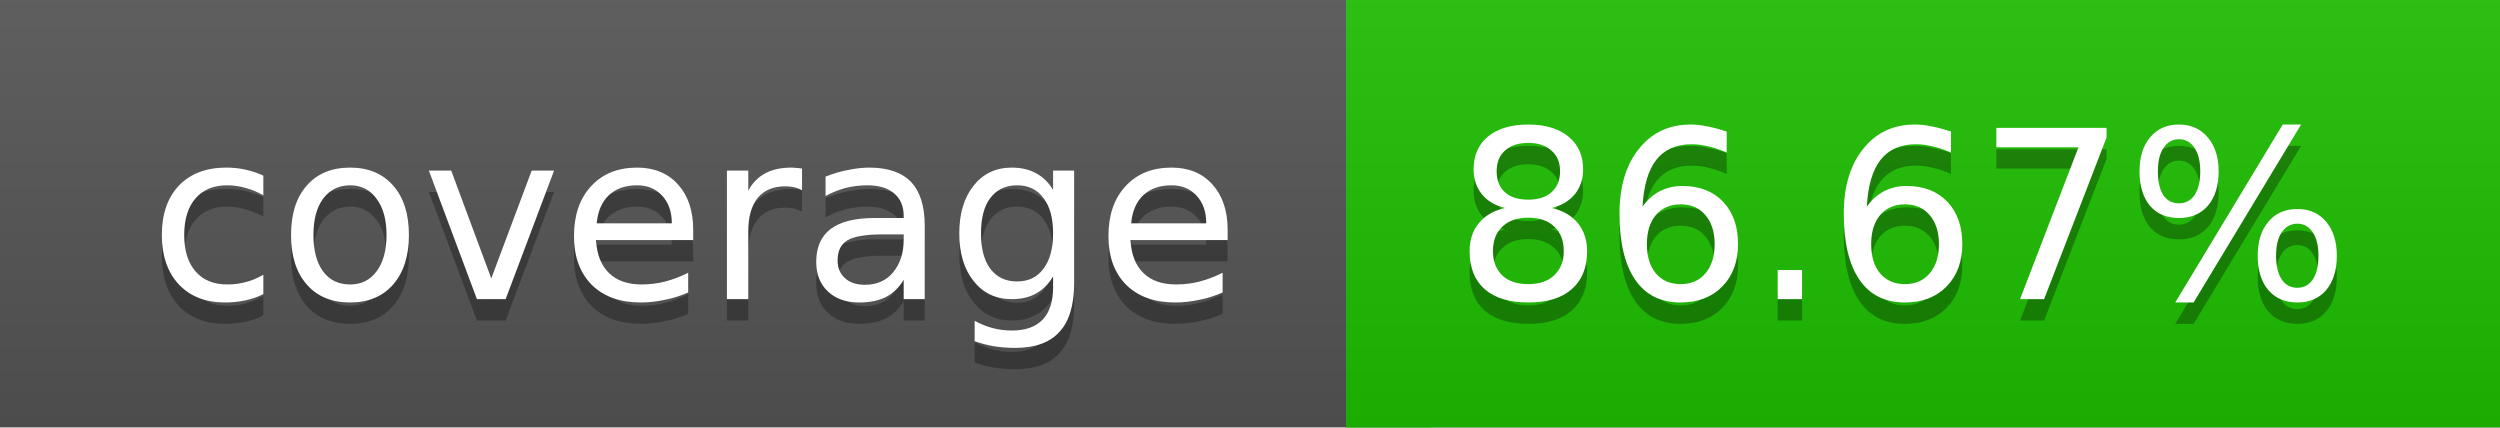
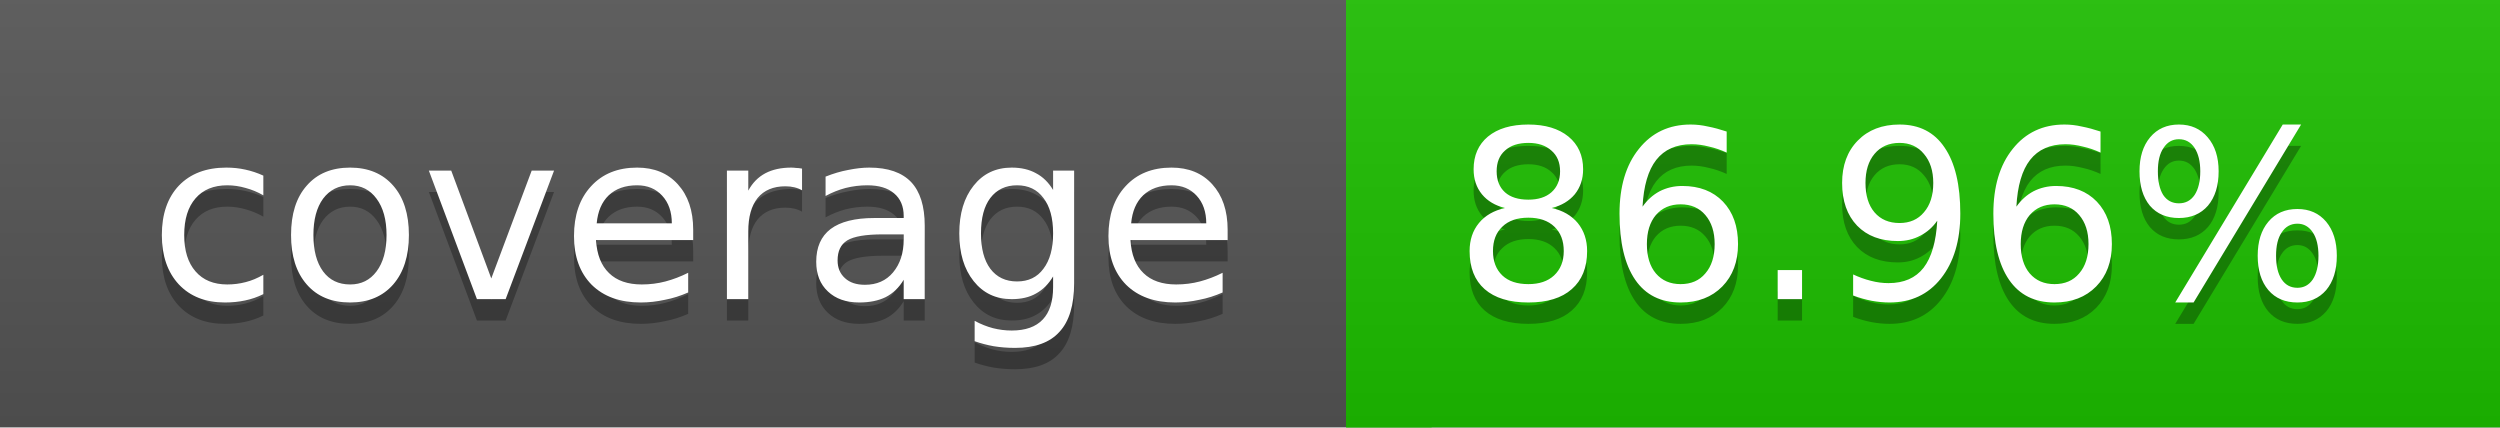
<svg xmlns="http://www.w3.org/2000/svg" width="117" height="20">
  <linearGradient id="a" x2="0" y2="100%">
    <stop offset="0" stop-color="#bbb" stop-opacity=".1" />
    <stop offset="1" stop-opacity=".1" />
  </linearGradient>
  <rect rx="0" width="117" height="20" fill="#555" />
  <rect rx="0" x="63" width="54" height="20" fill="#1dc000" />
  <path fill="#1dc000" d="M63 0h4v20h-4z" />
  <rect rx="0" width="117" height="20" fill="url(#a)" />
  <g fill="#fff" text-anchor="middle" font-family="DejaVu Sans,Verdana,Geneva,sans-serif" font-size="11">
    <text x="32.5" y="15" fill="#010101" fill-opacity=".3">coverage</text>
    <text x="32.5" y="14">coverage</text>
-     <text x="89" y="15" fill="#010101" fill-opacity=".3">86.67%</text>
-     <text x="89" y="14">86.67%</text>
+     <text x="89" y="15" fill="#010101" fill-opacity=".3">86.96%</text>
+     <text x="89" y="14">86.96%</text>
  </g>
</svg>
